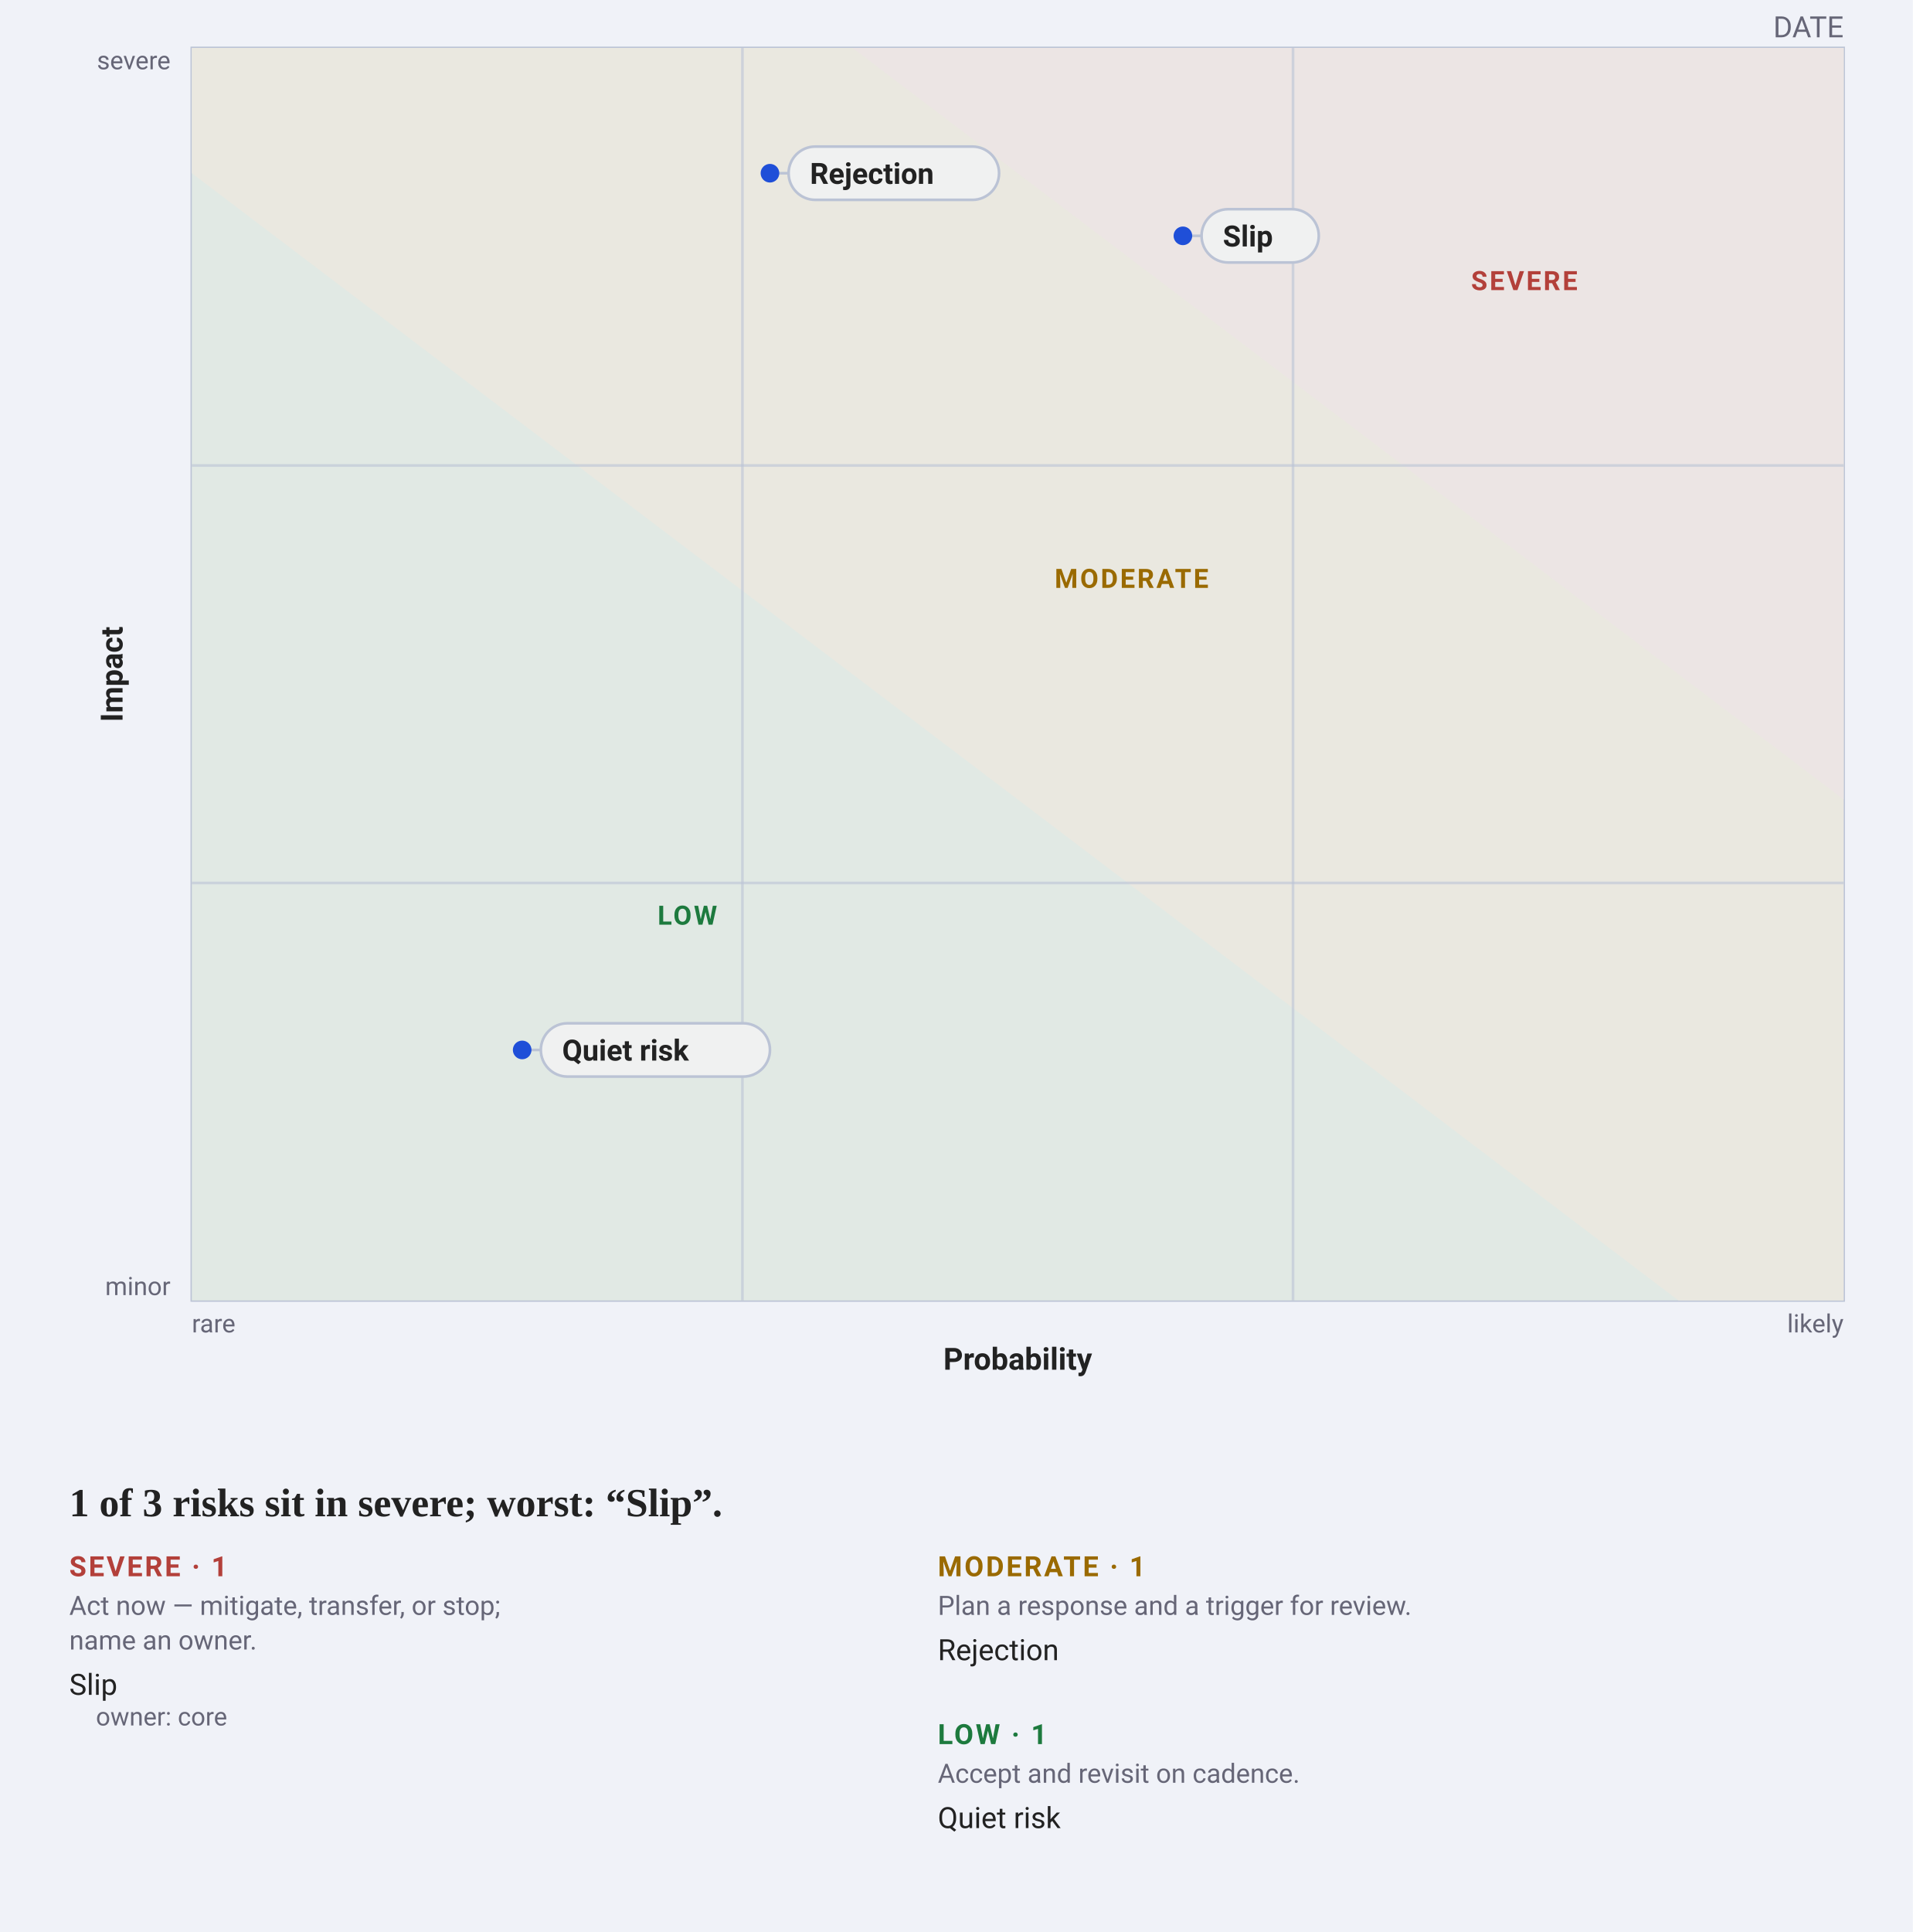
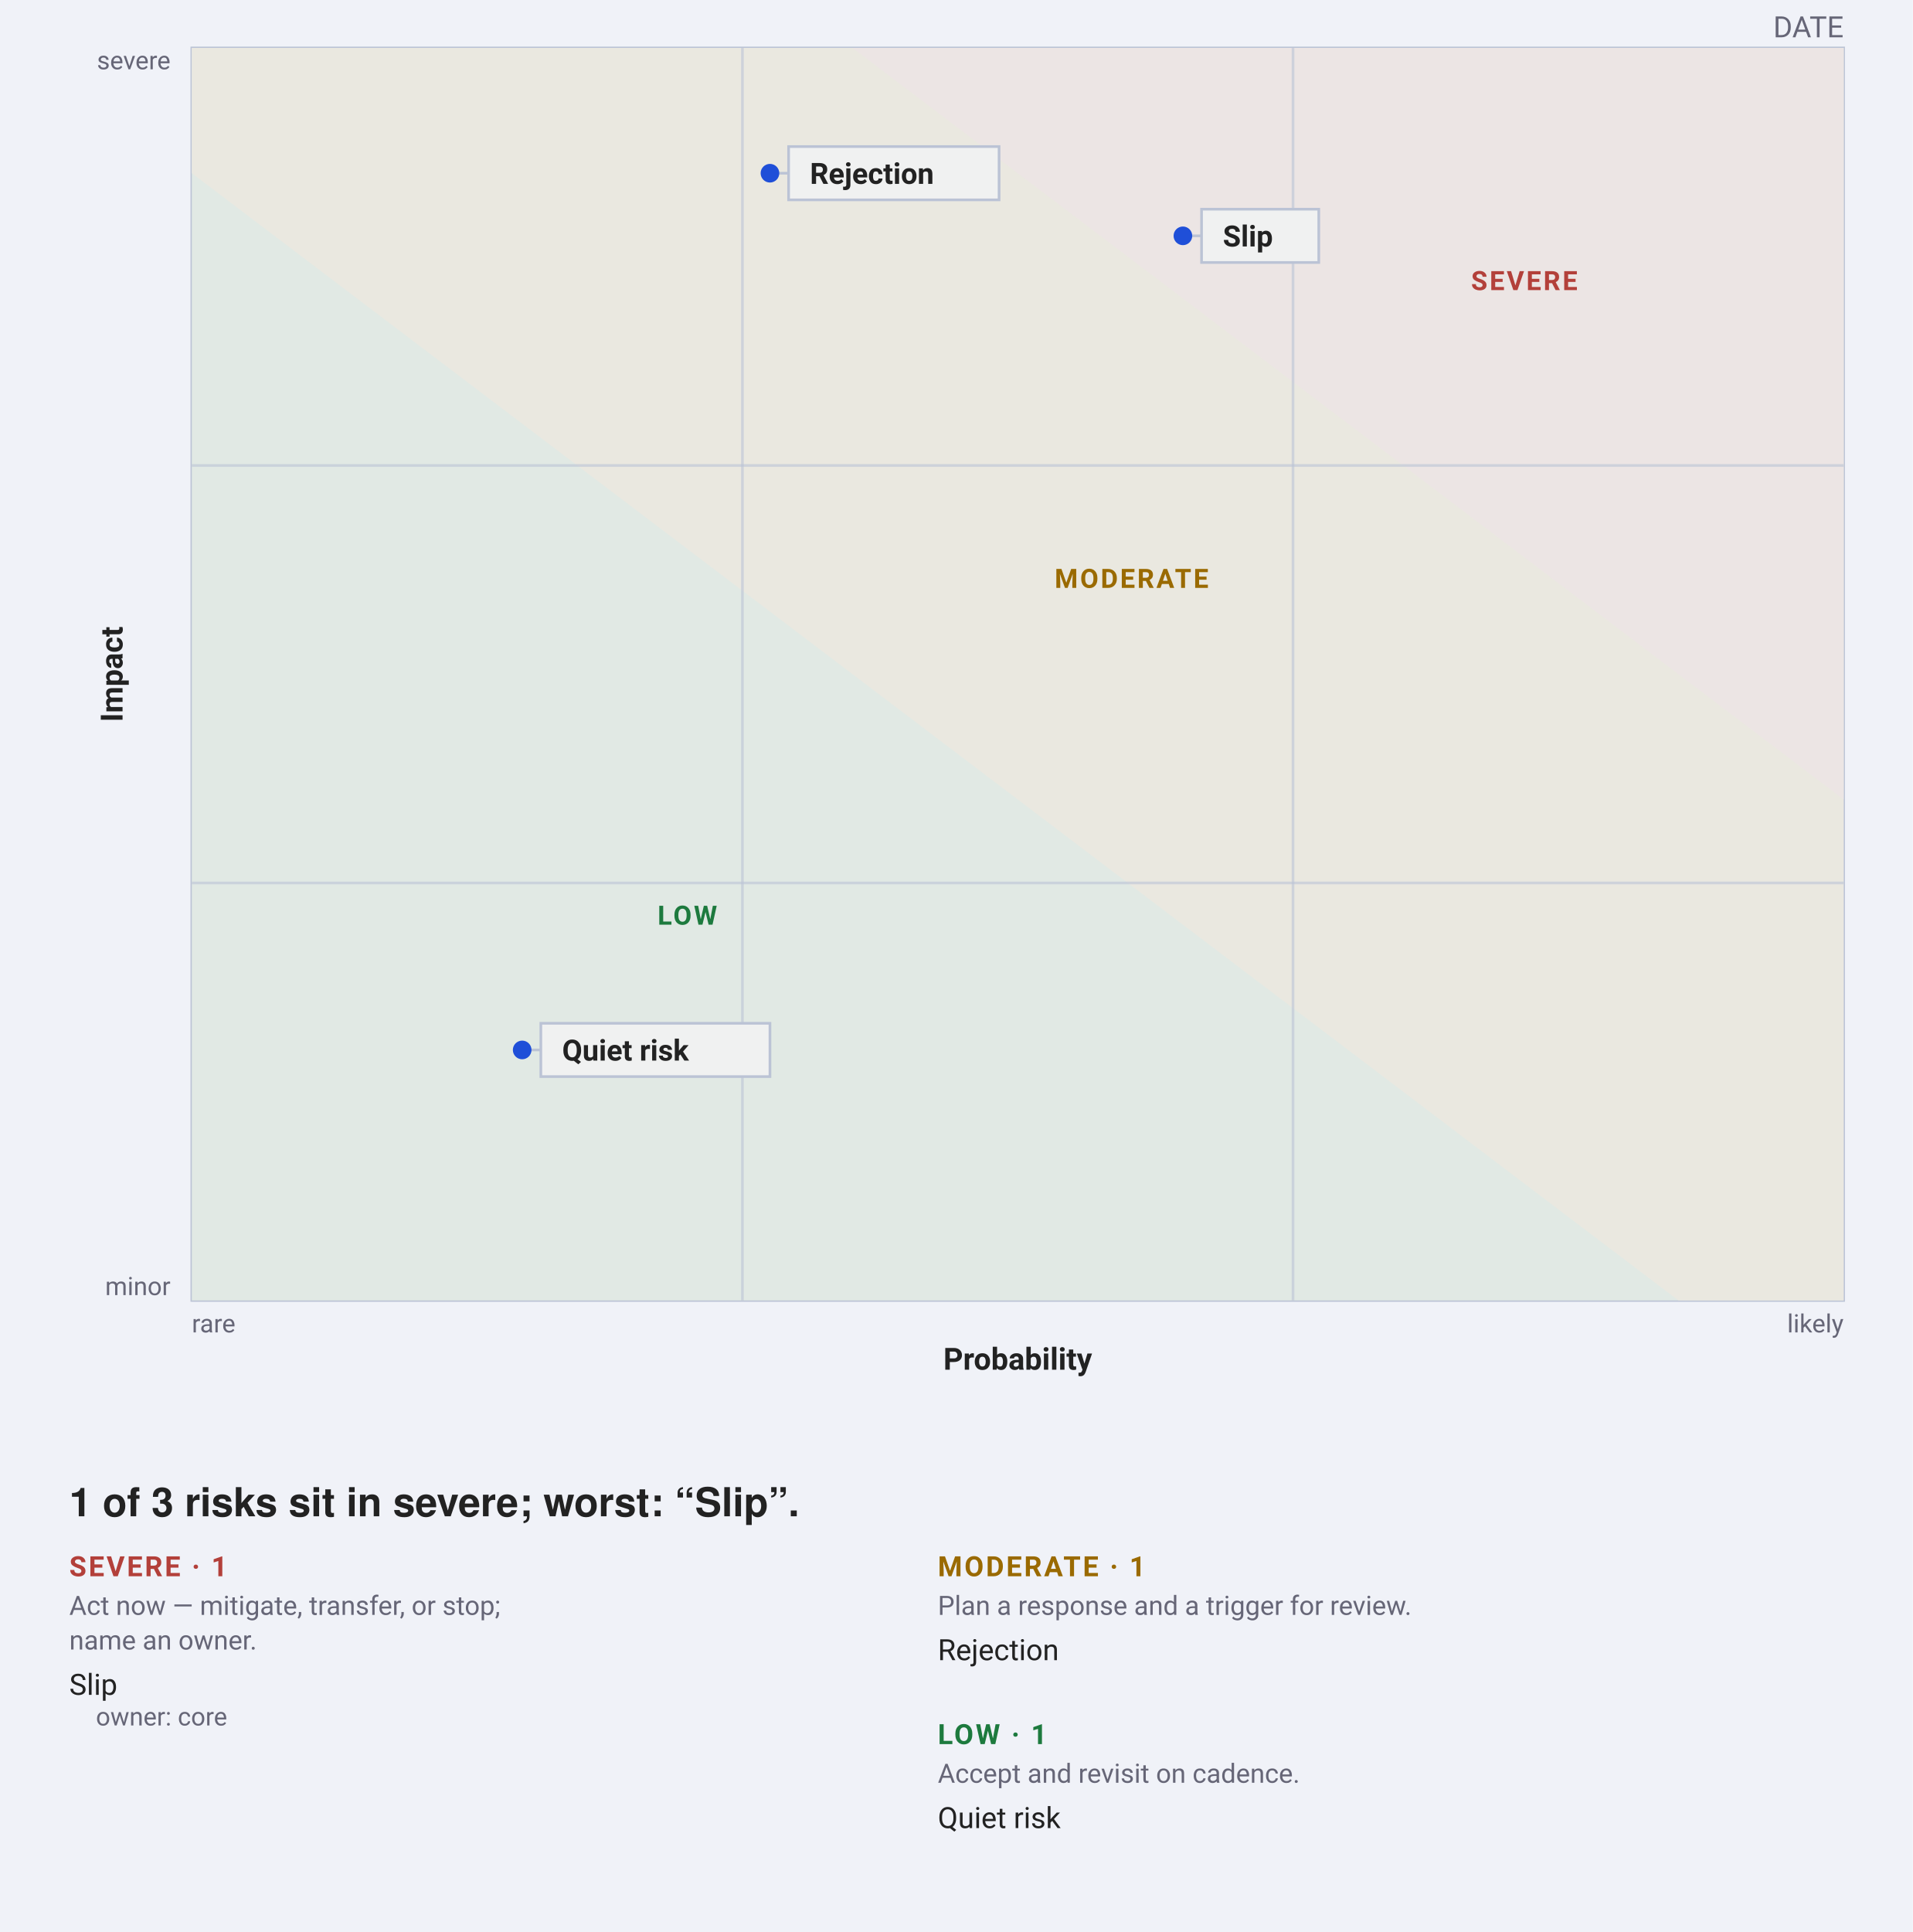
<svg xmlns="http://www.w3.org/2000/svg" width="718" height="725" viewBox="0 0 718 725" font-family="-apple-system, BlinkMacSystemFont, &quot;Segoe UI&quot;, Roboto, sans-serif">
  <rect width="718" height="725" fill="#f0f2f8" />
  <text x="692" y="14" text-anchor="end" font-size="11" fill="#667">DATE</text>
  <rect data-plane="1" x="72" y="18" width="620" height="470" fill="#f0f1f1" stroke="#bbc3d5" />
  <path d="M72.0 488.0L692.0 488.0L692.0 18.0L72.0 18.0Z" fill="#e1e9e4" />
  <path d="M630.0 488.0L692.0 488.0L692.0 18.0L72.0 18.0L72.0 65.0Z" fill="#eae8e0" />
  <path d="M692.0 300.0L692.0 18.0L320.0 18.0Z" fill="#ece5e4" />
  <line x1="278.667" y1="18" x2="278.667" y2="488" stroke="#bbc3d5" stroke-width="1" opacity="0.6" />
  <line x1="485.333" y1="18" x2="485.333" y2="488" stroke="#bbc3d5" stroke-width="1" opacity="0.6" />
  <line x1="72" y1="331.333" x2="692" y2="331.333" stroke="#bbc3d5" stroke-width="1" opacity="0.6" />
  <line x1="72" y1="174.667" x2="692" y2="174.667" stroke="#bbc3d5" stroke-width="1" opacity="0.6" />
  <text x="572.133" y="108.867" text-anchor="middle" font-size="10" font-weight="600" letter-spacing="0.8" fill="#B3403A">SEVERE</text>
  <text x="424.727" y="220.61" text-anchor="middle" font-size="10" font-weight="600" letter-spacing="0.8" fill="#9A6A00">MODERATE</text>
  <text x="258" y="347" text-anchor="middle" font-size="10" font-weight="600" letter-spacing="0.8" fill="#1D7A3E">LOW</text>
  <g data-edit="axis" data-line="-1" data-raw="Probability" tabindex="0" role="button" aria-label="Edit x-axis label: Probability" data-axis="x">
    <text x="382" y="514" text-anchor="middle" font-size="11.5" font-weight="600" fill="#222">Probability</text>
    <rect x="360" y="492" width="44" height="44" fill="#f0f2f8" fill-opacity="0" />
  </g>
  <g data-edit="axis" data-line="-1" data-raw="Impact" tabindex="0" role="button" aria-label="Edit y-axis label: Impact" data-axis="y">
    <text x="46" y="253" text-anchor="middle" font-size="11.5" font-weight="600" fill="#222" transform="rotate(-90 46 253)">Impact</text>
    <rect x="24" y="231" width="44" height="44" fill="#f0f2f8" fill-opacity="0" />
  </g>
  <text x="72" y="500" font-size="9.5" fill="#667">rare</text>
  <text x="692" y="500" text-anchor="end" font-size="9.5" fill="#667">likely</text>
  <text x="64" y="486" text-anchor="end" font-size="9.5" fill="#667">minor</text>
  <text x="64" y="26" text-anchor="end" font-size="9.5" fill="#667">severe</text>
  <g data-edit="cardmenu" data-line="1" tabindex="0" role="button" aria-label="More options: Slip">
    <rect data-hit="" x="451" y="66.5" width="44" height="44" fill="#f0f1f1" fill-opacity="0" />
    <line x1="444" y1="88.5" x2="473" y2="88.5" stroke="#bbc3d5" stroke-width="1" />
    <circle cx="444" cy="88.5" r="3.5" fill="#1F4FD8" />
-     <rect x="451" y="78.5" width="44" height="20" rx="10" fill="#f0f1f1" stroke="#bbc3d5" />
+     <rect x="451" y="78.5" width="44" height="20" rx="0" fill="#f0f1f1" stroke="#bbc3d5" />
    <text data-edit="label" data-line="1" data-raw="Slip" x="459" y="92.5" font-size="11" font-weight="600" fill="#222" tabindex="0" role="button" aria-label="Rename: Slip">Slip</text>
  </g>
  <g data-edit="cardmenu" data-line="2" tabindex="0" role="button" aria-label="More options: Rejection">
    <rect data-hit="" x="296" y="43" width="79" height="44" fill="#f0f1f1" fill-opacity="0" />
    <line x1="289" y1="65" x2="335.5" y2="65" stroke="#bbc3d5" stroke-width="1" />
    <circle cx="289" cy="65" r="3.5" fill="#1F4FD8" />
-     <rect x="296" y="55" width="79" height="20" rx="10" fill="#f0f1f1" stroke="#bbc3d5" />
+     <rect x="296" y="55" width="79" height="20" rx="0" fill="#f0f1f1" stroke="#bbc3d5" />
    <text data-edit="label" data-line="2" data-raw="Rejection" x="304" y="69" font-size="11" font-weight="600" fill="#222" tabindex="0" role="button" aria-label="Rename: Rejection">Rejection</text>
  </g>
  <g data-edit="cardmenu" data-line="3" tabindex="0" role="button" aria-label="More options: Quiet risk">
    <rect data-hit="" x="203" y="372" width="86" height="44" fill="#f0f1f1" fill-opacity="0" />
    <line x1="196" y1="394" x2="246" y2="394" stroke="#bbc3d5" stroke-width="1" />
    <circle cx="196" cy="394" r="3.5" fill="#1F4FD8" />
-     <rect x="203" y="384" width="86" height="20" rx="10" fill="#f0f1f1" stroke="#bbc3d5" />
+     <rect x="203" y="384" width="86" height="20" rx="0" fill="#f0f1f1" stroke="#bbc3d5" />
    <text data-edit="label" data-line="3" data-raw="Quiet risk" x="211" y="398" font-size="11" font-weight="600" fill="#222" tabindex="0" role="button" aria-label="Rename: Quiet risk">Quiet risk</text>
  </g>
-   <text x="26" y="569" font-family="Charter, Georgia, &quot;Times New Roman&quot;, serif" font-size="15" font-weight="600" fill="#222">1 of 3 risks sit in severe; worst: “Slip”.</text>
+   <text x="26" y="569" font-family="&quot;Helvetica Neue&quot;, Helvetica, &quot;Segoe UI&quot;, Roboto, sans-serif" font-size="15" font-weight="600" fill="#222">1 of 3 risks sit in severe; worst: “Slip”.</text>
  <text x="26" y="591.5" font-size="10.5" font-weight="600" letter-spacing="0.8" fill="#B3403A">SEVERE · 1</text>
  <text x="26" y="606" font-size="10" fill="#667">Act now — mitigate, transfer, or stop;</text>
  <text x="26" y="619" font-size="10" fill="#667">name an owner.</text>
  <text x="26" y="636" font-size="11" fill="#222">Slip</text>
  <text data-edit="field" data-line="1" data-key="owner" data-raw="core" x="36" y="647.5" font-size="9.5" fill="#667" tabindex="0" role="button" aria-label="Edit owner: core">owner: core</text>
  <text x="352" y="591.5" font-size="10.5" font-weight="600" letter-spacing="0.8" fill="#9A6A00">MODERATE · 1</text>
  <text x="352" y="606" font-size="10" fill="#667">Plan a response and a trigger for review.</text>
  <text x="352" y="623" font-size="11" fill="#222">Rejection</text>
  <text x="352" y="654.5" font-size="10.5" font-weight="600" letter-spacing="0.8" fill="#1D7A3E">LOW · 1</text>
  <text x="352" y="669" font-size="10" fill="#667">Accept and revisit on cadence.</text>
  <text x="352" y="686" font-size="11" fill="#222">Quiet risk</text>
</svg>
